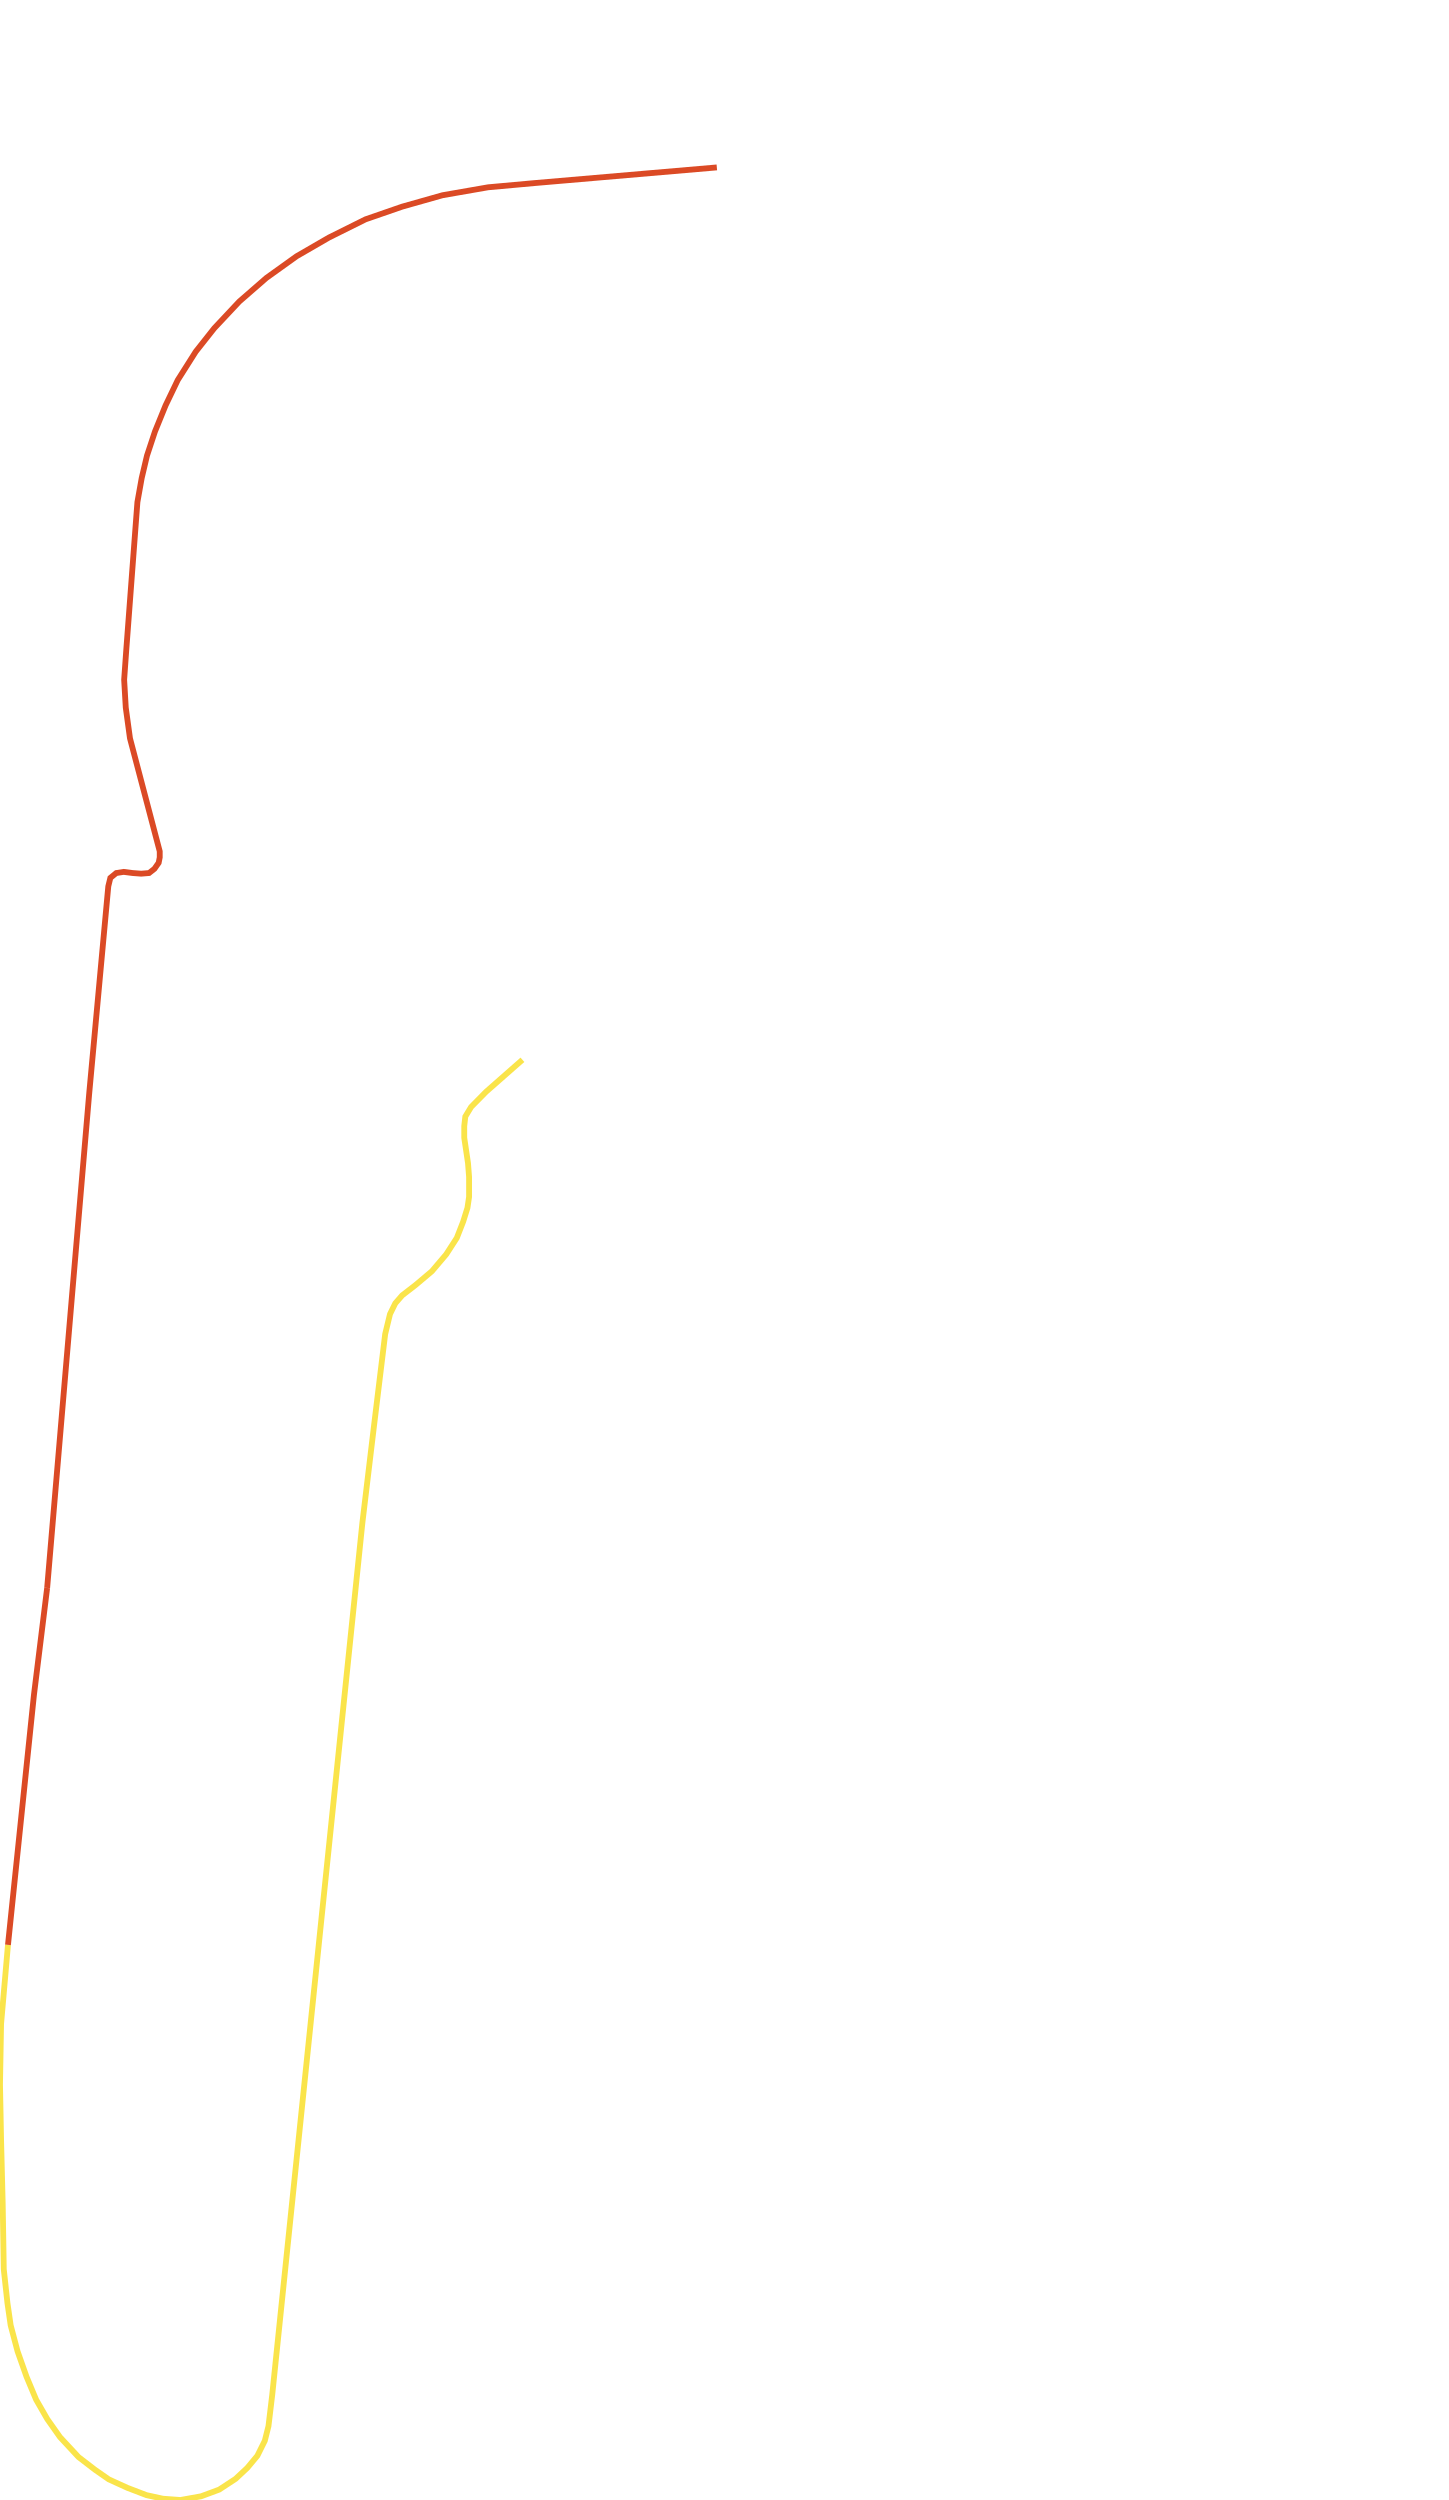
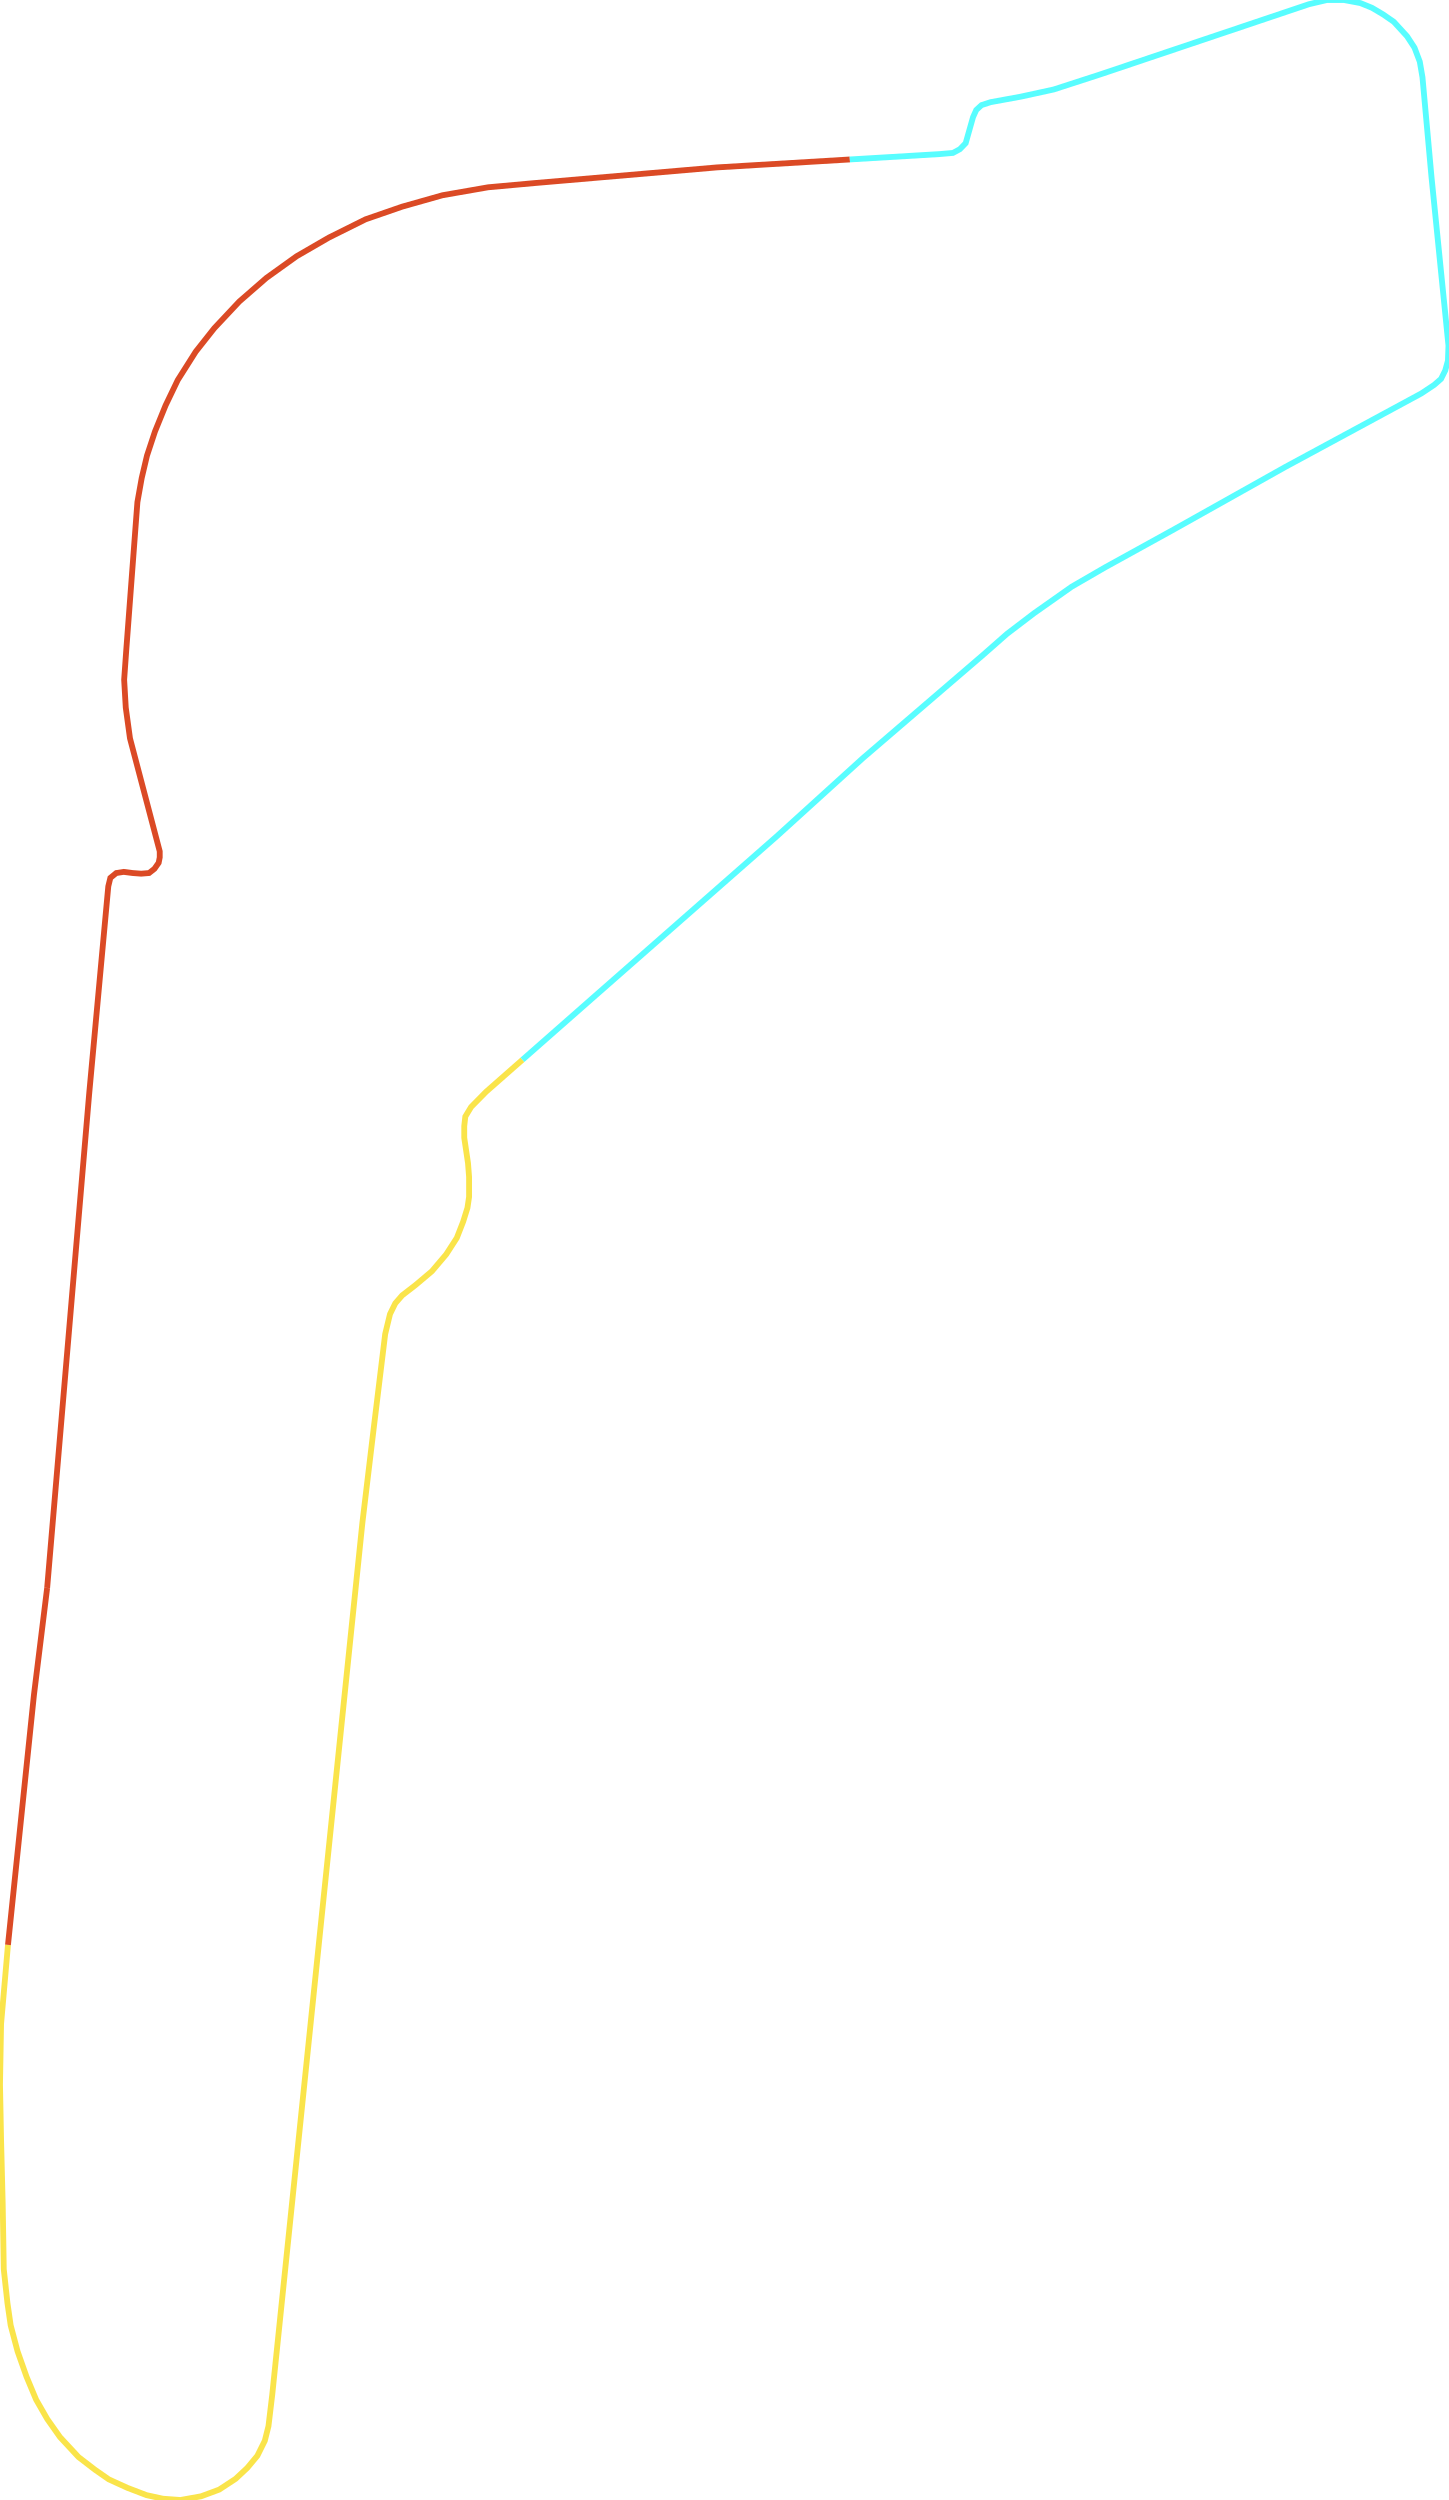
<svg xmlns="http://www.w3.org/2000/svg" version="1.1" width="1738.158px" height="3000.0px" viewBox="0 0 1738.158 3000.0">
  <g>
    <path d="M 626.904 1271.759 614.857 1282.357 583.223 1310.187 565.367 1328.335 558.375 1339.871 557.084 1351.406 557.084 1365.248 561.602 1395.7 562.893 1412.311 562.893 1436.304 560.956 1449.377 555.793 1465.987 548.156 1485.52 535.463 1505.206 518.253 1525.507 498.568 1542.117 482.648 1554.421 474.366 1563.957 468.019 1576.876 462.211 1600.868 448.873 1710.371 434.889 1827.101 326.678 2873.752 322.16 2911.427 317.75 2928.957 308.822 2946.948 296.667 2961.557 282.683 2974.628 262.999 2987.544 241.378 2995.541 216.53 3000.0 195.447 2998.462 175.763 2994.157 152.851 2985.392 130.585 2975.243 114.02 2963.71 94.228 2948.486 71.962 2924.498 56.687 2902.815 43.349 2879.596 31.84 2852.07 21.083 2821.623 12.8 2790.406 8.928 2763.649 4.518 2723.052 3.872 2682.455 3.227 2644.01 1.291 2567.89 0.0 2501.149 1.291 2428.718 9.573 2333.834" style="fill:none;stroke-width:7;stroke:#fae44a" />
    <path d="M 9.573 2333.834 40.767 2033.642 56.58 1905.535" style="fill:none;stroke-width:7;stroke:#db4a25" />
-     <path d="M 56.58 1905.535 107.028 1312.34 129.94 1063.638 132.414 1053.487 139.513 1047.642 148.333 1046.258 159.198 1047.642 169.416 1048.411 178.882 1047.642 185.336 1042.567 190.392 1035.338 191.683 1028.878 191.683 1021.649 155.971 885.99 150.915 849.075 148.979 815.699 151.56 779.399 164.899 602.514 170.062 573.597 176.408 546.679 185.982 517.761 198.674 486.537 213.303 456.081 234.924 421.933 257.19 393.785 287.201 361.79 319.686 333.487 355.936 307.492 394.767 285.034 438.654 263.192 482.648 247.963 531.053 234.273 585.804 224.736 641.846 219.66 860.205 200.894" style="fill:none;stroke-width:7;stroke:#db4a25" />
+     <path d="M 56.58 1905.535 107.028 1312.34 129.94 1063.638 132.414 1053.487 139.513 1047.642 148.333 1046.258 159.198 1047.642 169.416 1048.411 178.882 1047.642 185.336 1042.567 190.392 1035.338 191.683 1028.878 191.683 1021.649 155.971 885.99 150.915 849.075 148.979 815.699 151.56 779.399 164.899 602.514 170.062 573.597 176.408 546.679 185.982 517.761 198.674 486.537 213.303 456.081 234.924 421.933 257.19 393.785 287.201 361.79 319.686 333.487 355.936 307.492 394.767 285.034 438.654 263.192 482.648 247.963 531.053 234.273 585.804 224.736 641.846 219.66 860.205 200.894 1019.793 191.347" style="fill:none;stroke-width:7;stroke:#db4a25" />
+     <path d="M 1019.793 191.347 1127.614 184.896 1143.534 183.512 1151.816 179.051 1158.808 171.821 1167.628 140.595 1171.501 131.981 1177.847 126.136 1188.711 122.598 1224.961 115.984 1264.438 107.37 1320.48 89.218 1570.678 5.076 1592.299 0.0 1612.736 0.0 1632.421 3.692 1646.404 9.383 1659.85 17.382 1672.543 26.15 1688.463 43.533 1697.391 57.223 1703.737 73.99 1706.964 92.756 1717.721 211.661 1738.158 414.704 1737.513 432.854 1734.286 444.544 1729.23 454.696 1720.948 461.926 1705.673 472.078 1542.065 560.522 1409.006 635.122 1326.181 680.805 1286.058 704.031 1240.881 735.87 1208.396 760.634 1180.429 785.244 1035.215 909.984 932.167 1003.5 714.345 1194.834 626.904 1271.759" style="fill:none;stroke-width:7;stroke:#58fdff" />
  </g>
</svg>
